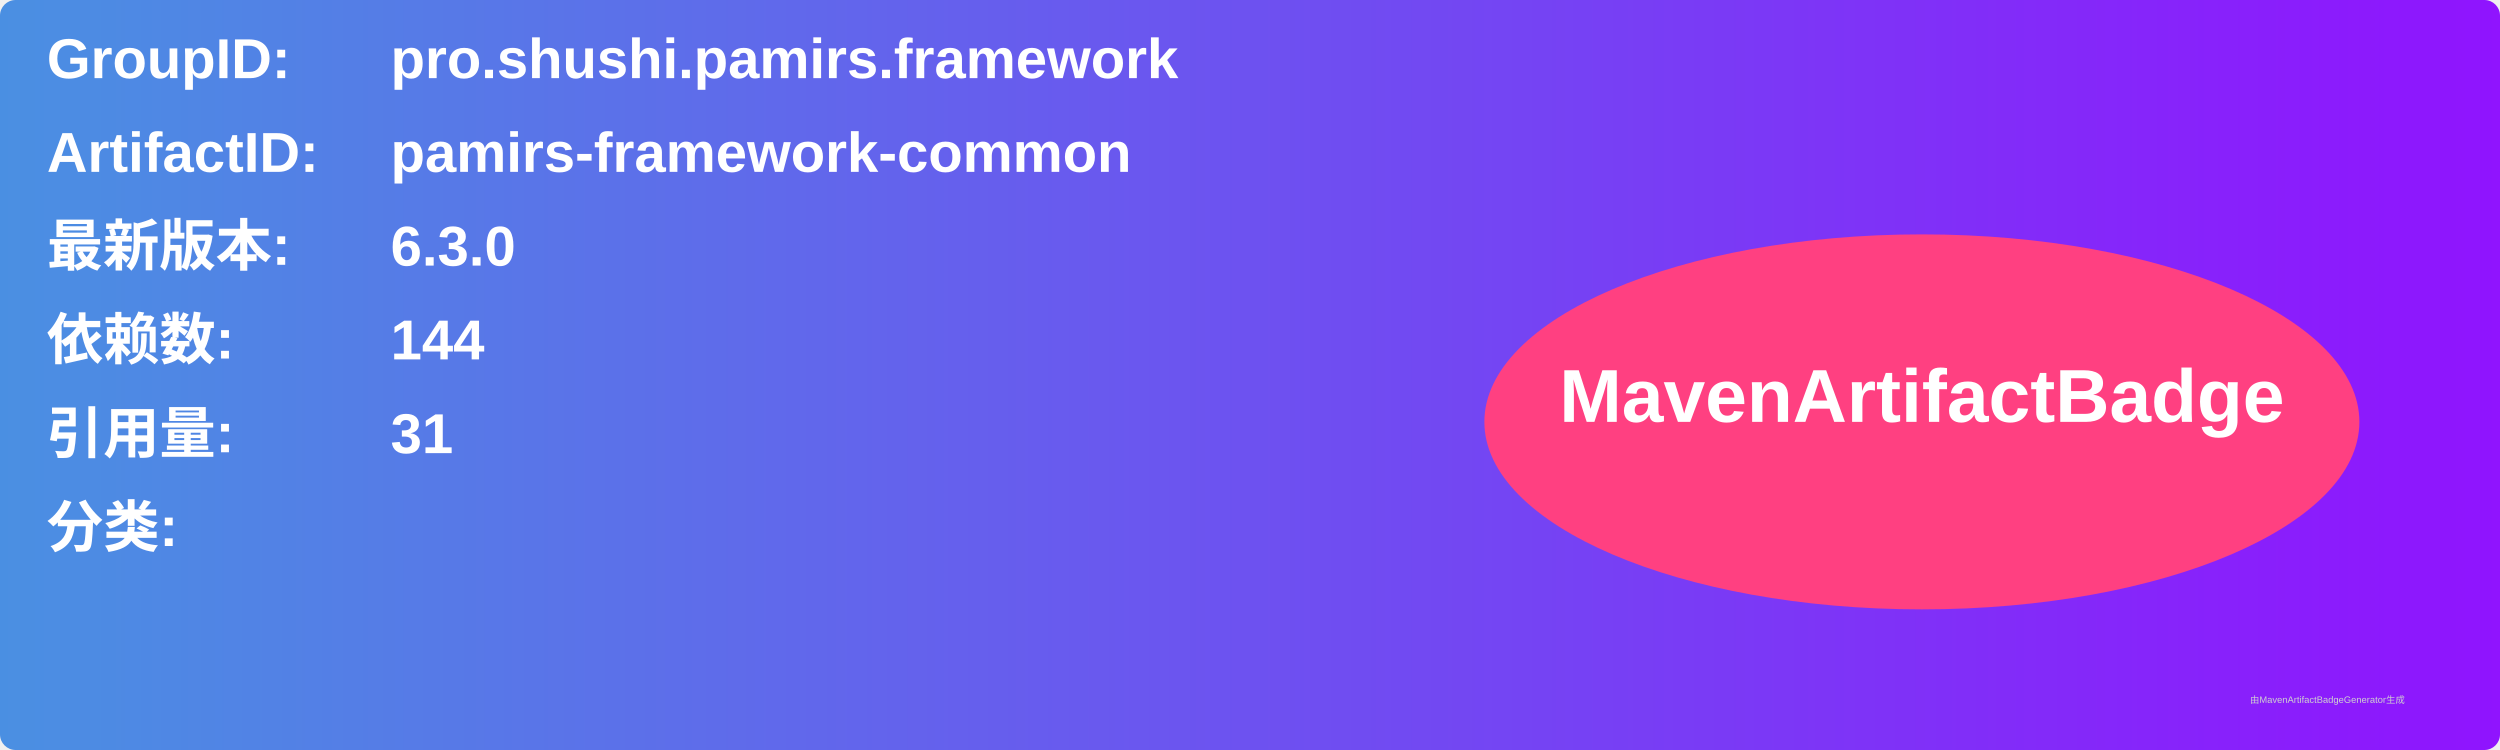
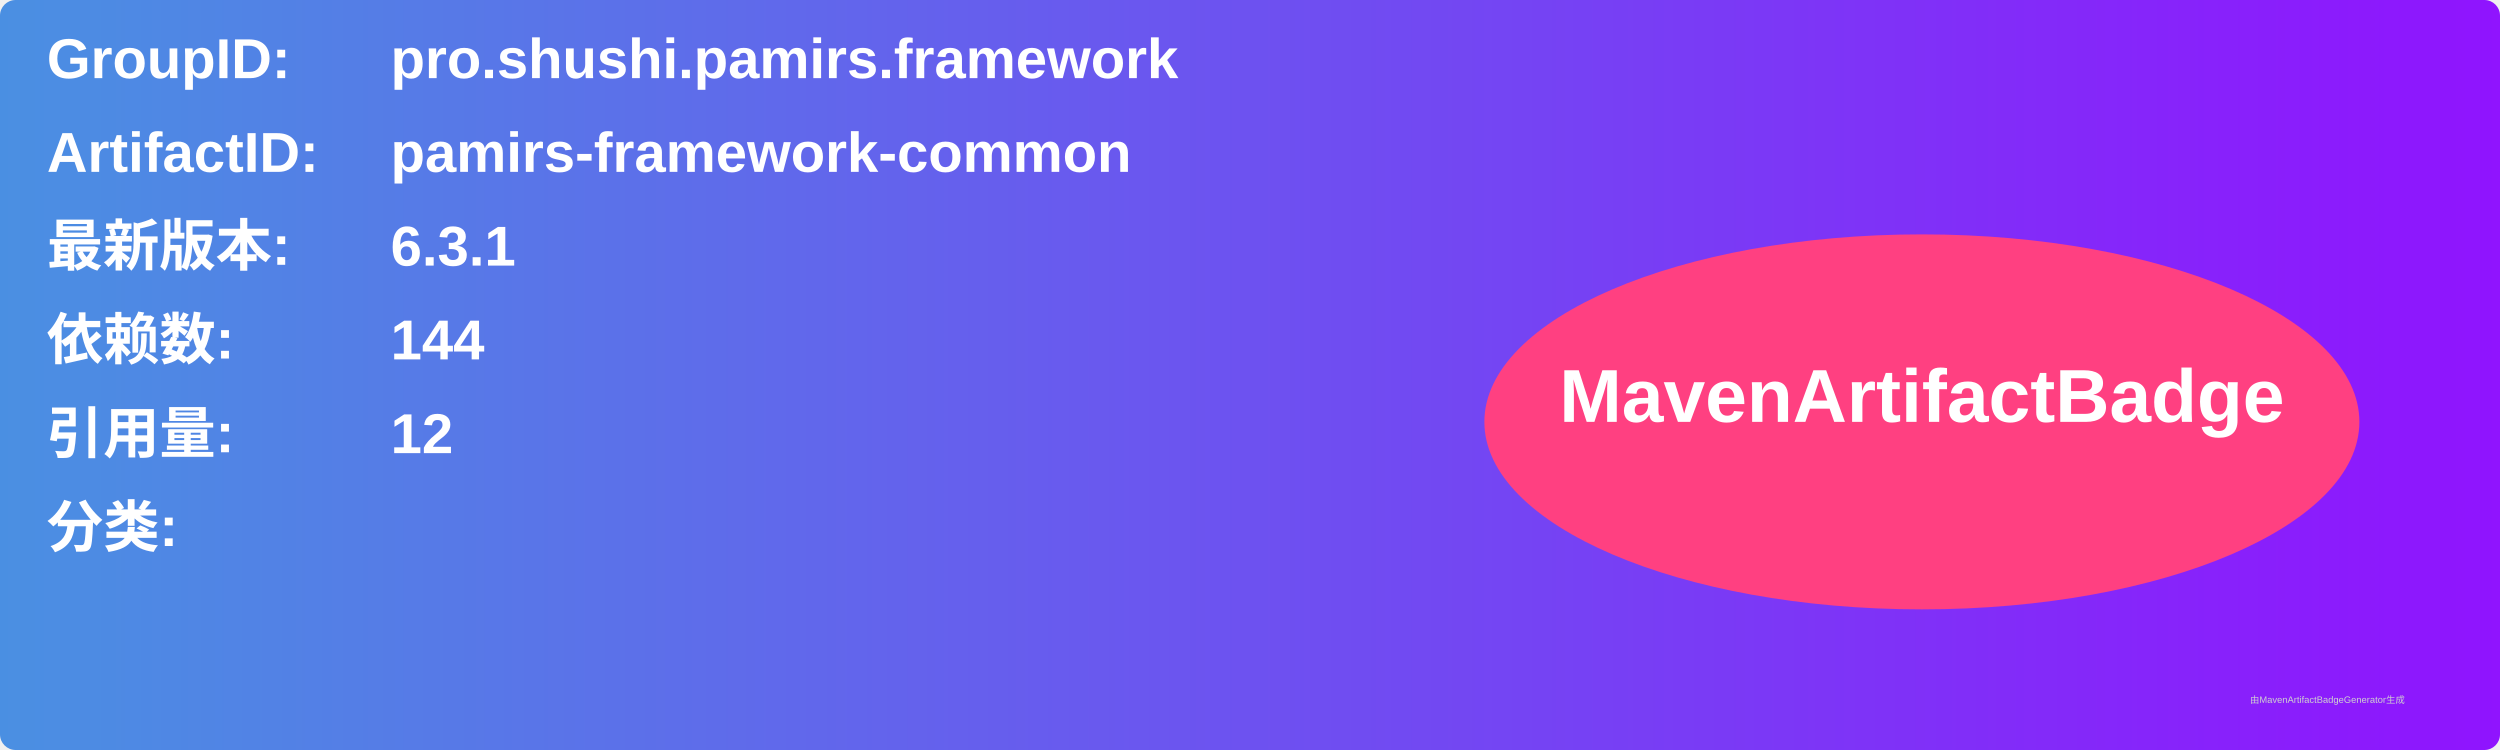
<svg xmlns="http://www.w3.org/2000/svg" width="800" height="240" viewBox="0 0 800 240">
  <linearGradient id="grad" x1="0%" y1="0%" x2="100%" y2="0%">
    <stop offset="0%" stop-color="#4a90e2" />
    <stop offset="100%" stop-color="#9013fe" />
  </linearGradient>
  <rect width="100%" height="100%" rx="5" ry="5" fill="url(#grad)" />
  <g transform="translate(15, 15)">
    <text x="0" y="10" font-family="Arial" font-size="18" fill="white" font-weight="bold" width="260">GroupID:</text>
    <text x="110" y="10" font-family="Arial" font-size="18" fill="white" font-weight="bold" width="460">pro.shushi.pamirs.framework</text>
    <text x="0" y="40" font-family="Arial" font-size="18" fill="white" font-weight="bold" width="260">ArtifactID:</text>
    <text x="110" y="40" font-family="Arial" font-size="18" fill="white" font-weight="bold" width="460">pamirs-framework-common</text>
    <text x="0" y="70" font-family="Arial" font-size="18" fill="white" font-weight="bold">最新版本:</text>
    <text x="110" y="70" font-family="Arial" font-size="18" fill="white" font-weight="bold">
-       <tspan font-weight="bold">6.3.0</tspan>
+       <tspan font-weight="bold">6.3.1</tspan>
    </text>
    <text x="0" y="100" font-family="Arial" font-size="18" fill="white" font-weight="bold">依赖数: </text>
    <text x="110" y="100" font-family="Arial" font-size="18" fill="white">
      <tspan font-weight="bold">144</tspan>
    </text>
    <text x="0" y="130" font-family="Arial" font-size="18" fill="white" font-weight="bold">引用量: </text>
    <text x="110" y="130" font-family="Arial" font-size="18" fill="white">
-       <tspan font-weight="bold">31</tspan>
+       <tspan font-weight="bold">12</tspan>
    </text>
    <text x="0" y="160" font-family="Arial" font-size="18" fill="white" font-weight="bold">分类:</text>
    <text x="10" y="190" font-family="Arial" font-size="10" fill="white">
      <tspan font-weight="bold" />
    </text>
    <ellipse cx="600" cy="120" rx="140" ry="60" fill="#ff4081" />
    <text x="600" y="120" text-anchor="middle" font-family="Arial" font-size="24" fill="white" font-weight="bold">MavenArtifactBadge</text>
  </g>
  <text x="720" y="225" font-family="Arial" font-size="3" fill="#d0d0d0">由MavenArtifactBadgeGenerator生成</text>
</svg>
